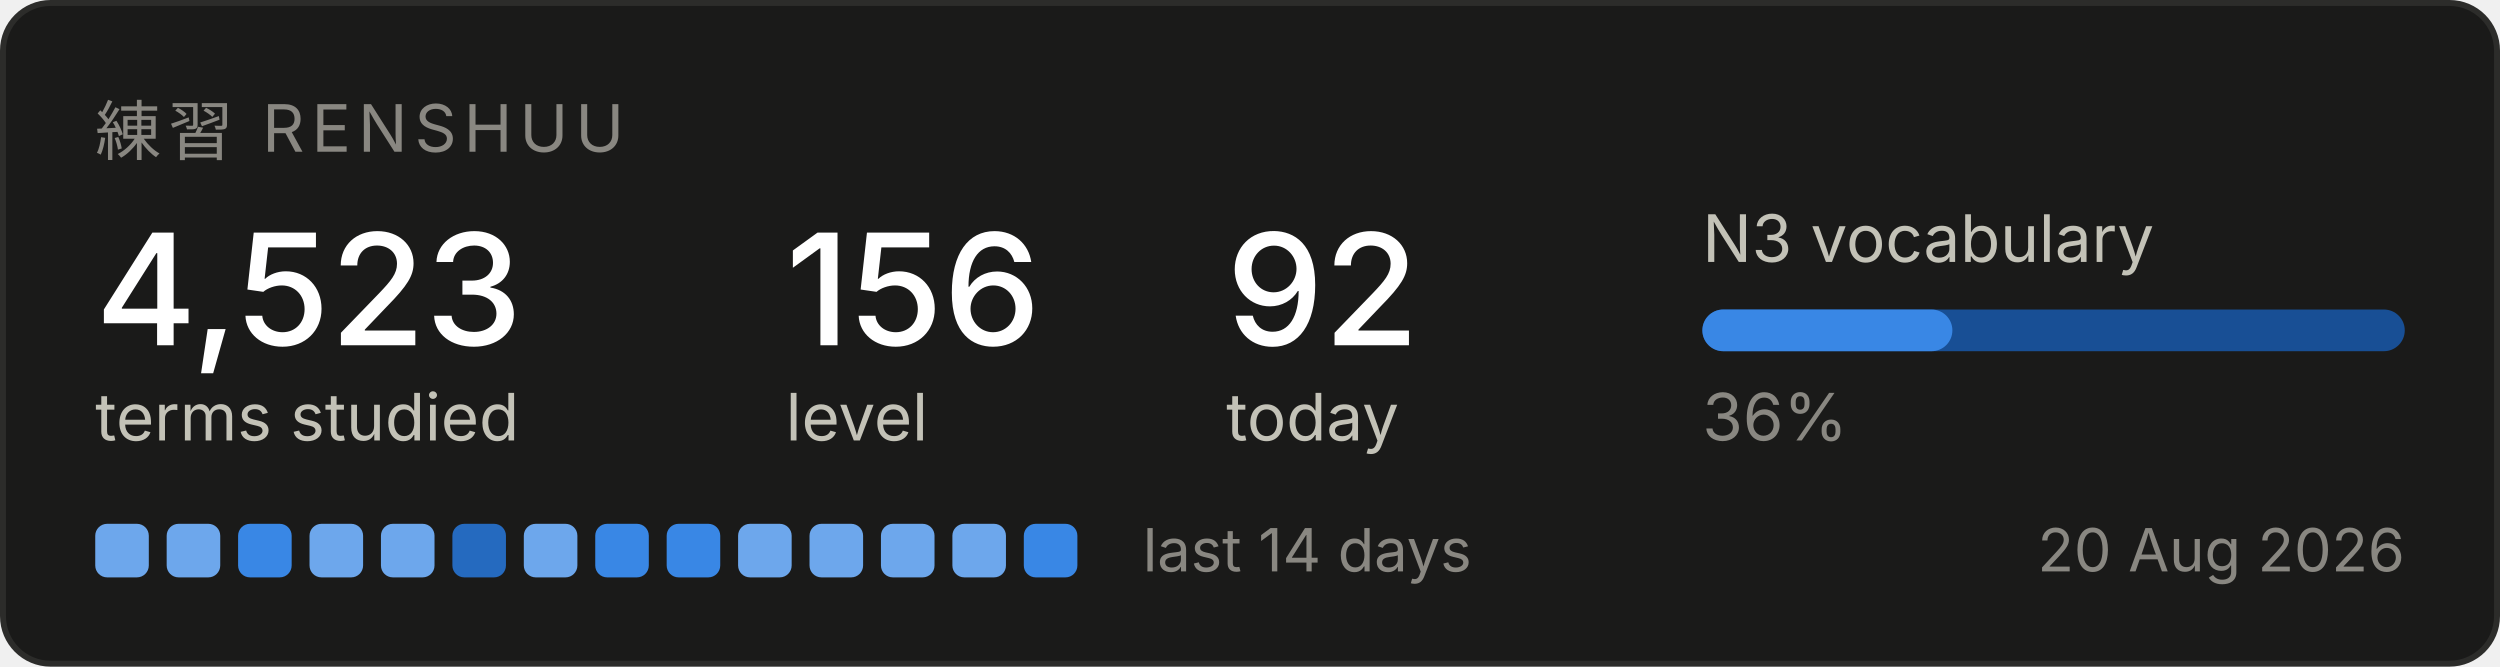
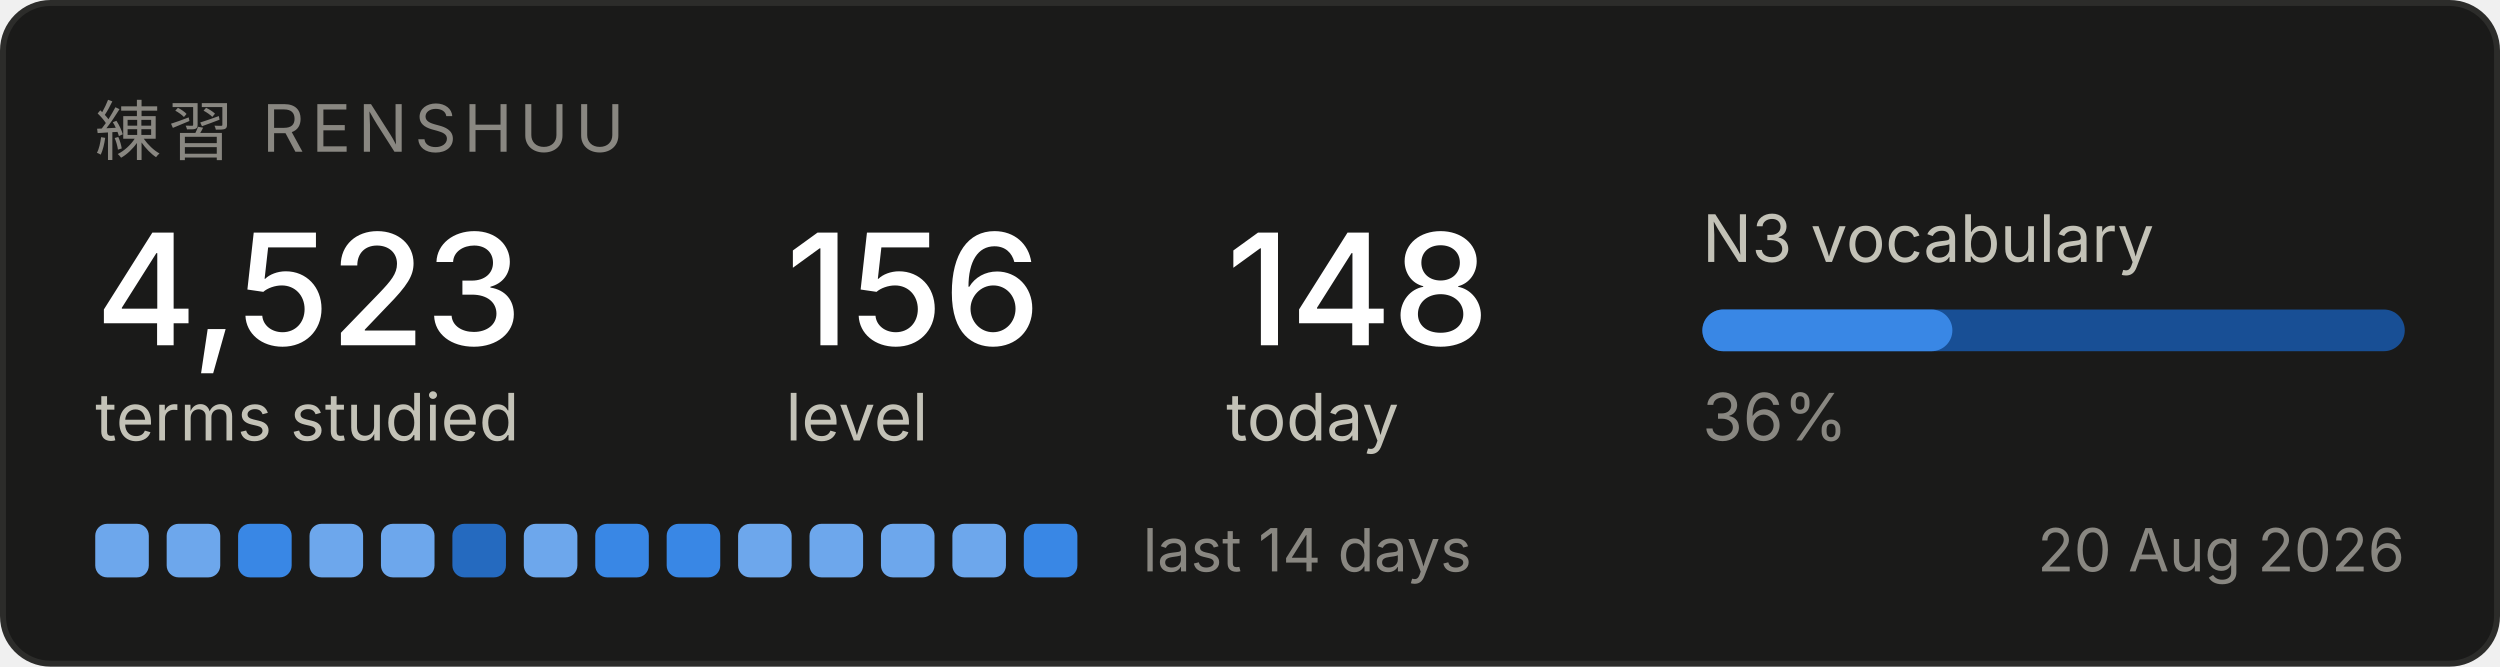
<svg xmlns="http://www.w3.org/2000/svg" width="420" height="112" viewBox="0 0 420 112" role="img" aria-label="Renshuu study progress">
  <rect x="0.5" y="0.5" width="419" height="111" rx="8" fill="#1a1a19" stroke="#2c2c2a" />
  <text x="16" y="26" font-family="system-ui, -apple-system, Segoe UI, sans-serif" font-size="11" fill="#898781" letter-spacing="1.2">練習  RENSHUU</text>
  <text x="16" y="58" font-family="system-ui, -apple-system, Segoe UI, sans-serif" font-size="26" fill="#ffffff" font-weight="500">4,523</text>
  <text x="16" y="74" font-family="system-ui, -apple-system, Segoe UI, sans-serif" font-size="11" fill="#c3c2b7">terms studied</text>
  <text x="132" y="58" font-family="system-ui, -apple-system, Segoe UI, sans-serif" font-size="26" fill="#ffffff" font-weight="500">156</text>
  <text x="132" y="74" font-family="system-ui, -apple-system, Segoe UI, sans-serif" font-size="11" fill="#c3c2b7">level</text>
-   <text x="206" y="58" font-family="system-ui, -apple-system, Segoe UI, sans-serif" font-size="26" fill="#ffffff" font-weight="500">92</text>
+   <text x="206" y="58" font-family="system-ui, -apple-system, Segoe UI, sans-serif" font-size="26" fill="#ffffff" font-weight="500">148</text>
  <text x="206" y="74" font-family="system-ui, -apple-system, Segoe UI, sans-serif" font-size="11" fill="#c3c2b7">today</text>
  <text x="286" y="44" font-family="system-ui, -apple-system, Segoe UI, sans-serif" font-size="11" fill="#c3c2b7">N3 vocabulary</text>
  <rect x="286" y="52" width="118" height="7" rx="3.5" fill="#184f95" />
  <rect x="286" y="52" width="42" height="7" rx="3.5" fill="#3987e5" />
  <text x="286" y="74" font-family="system-ui, -apple-system, Segoe UI, sans-serif" font-size="11" fill="#898781">36%</text>
  <rect x="16" y="88" width="9" height="9" rx="2" fill="#6da7ec" />
  <rect x="28" y="88" width="9" height="9" rx="2" fill="#6da7ec" />
  <rect x="40" y="88" width="9" height="9" rx="2" fill="#3987e5" />
  <rect x="52" y="88" width="9" height="9" rx="2" fill="#6da7ec" />
  <rect x="64" y="88" width="9" height="9" rx="2" fill="#6da7ec" />
  <rect x="76" y="88" width="9" height="9" rx="2" fill="#256abf" />
  <rect x="88" y="88" width="9" height="9" rx="2" fill="#6da7ec" />
  <rect x="100" y="88" width="9" height="9" rx="2" fill="#3987e5" />
  <rect x="112" y="88" width="9" height="9" rx="2" fill="#3987e5" />
  <rect x="124" y="88" width="9" height="9" rx="2" fill="#6da7ec" />
  <rect x="136" y="88" width="9" height="9" rx="2" fill="#6da7ec" />
  <rect x="148" y="88" width="9" height="9" rx="2" fill="#6da7ec" />
  <rect x="160" y="88" width="9" height="9" rx="2" fill="#6da7ec" />
  <rect x="172" y="88" width="9" height="9" rx="2" fill="#3987e5" />
  <text x="192" y="96" font-family="system-ui, -apple-system, Segoe UI, sans-serif" font-size="10" fill="#898781">last 14 days</text>
  <text x="404" y="96" font-family="system-ui, -apple-system, Segoe UI, sans-serif" font-size="10" fill="#898781" text-anchor="end">20 Aug 2026</text>
</svg>
